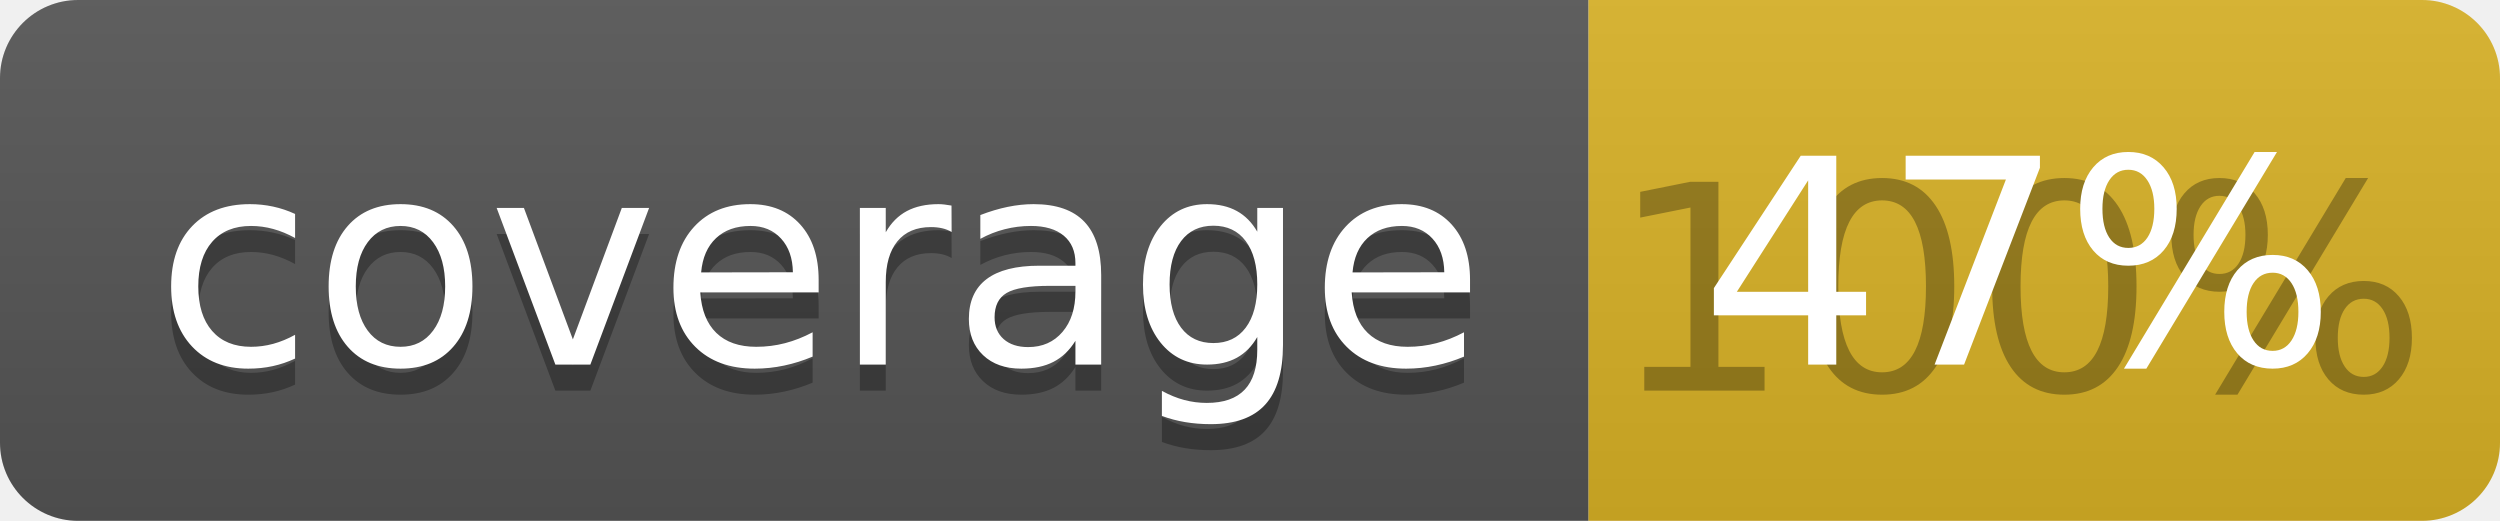
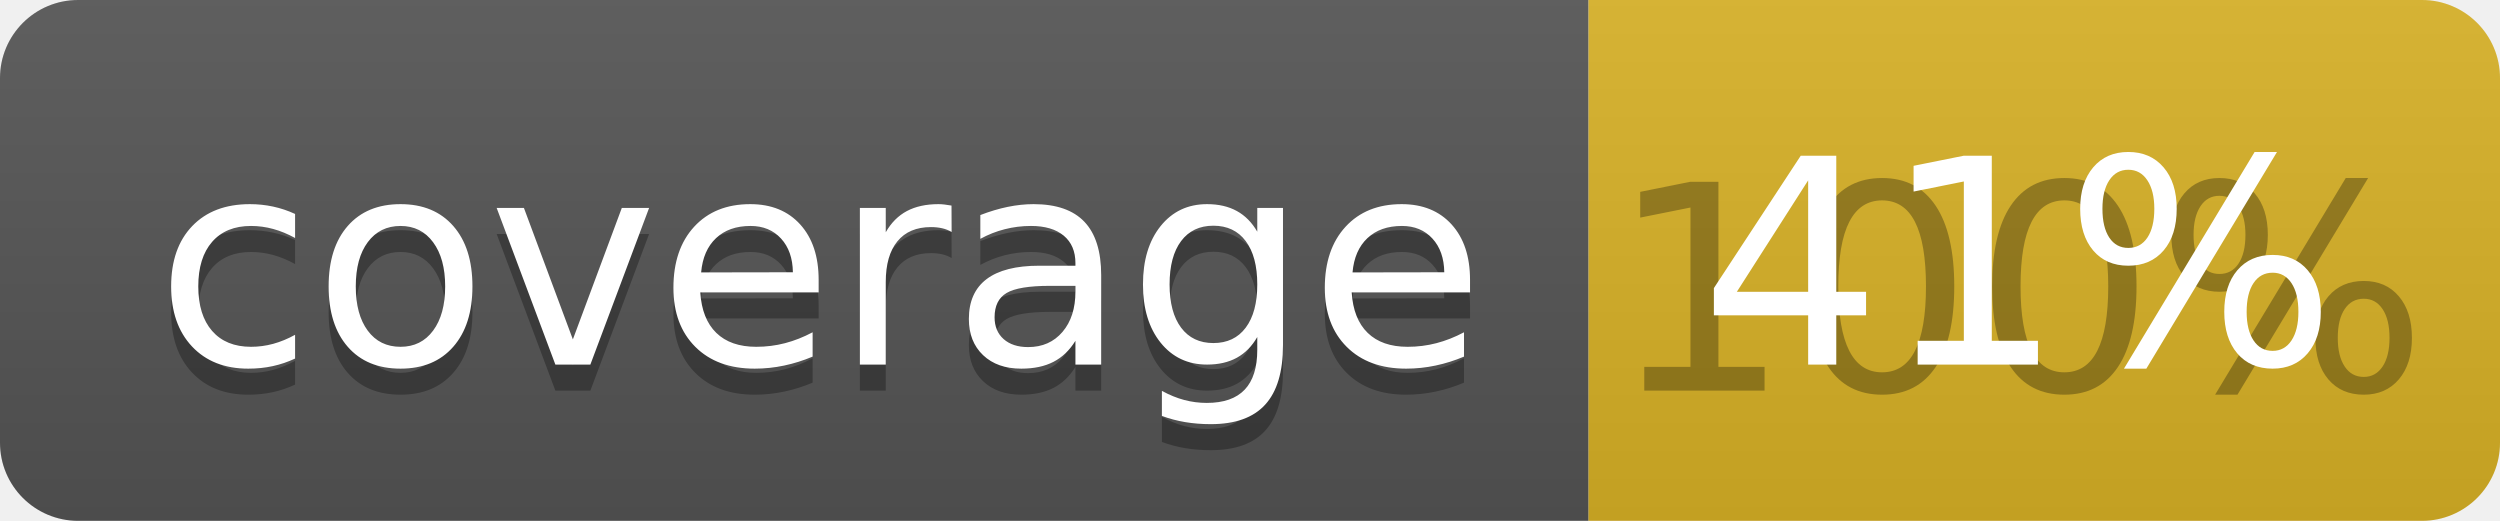
<svg xmlns="http://www.w3.org/2000/svg" width="96" height="20">
  <linearGradient id="b" x2="0" y2="100%">
    <stop offset="0" stop-color="#bbb" stop-opacity=".1" />
    <stop offset="1" stop-opacity=".1" />
  </linearGradient>
  <clipPath id="a">
    <rect width="96" height="20" rx="3" fill="#fff" />
  </clipPath>
  <g clip-path="url(#a)">
    <path fill="#555" d="M0 0h61v20H0z" />
    <path fill="#D9B226" d="M61 0h35v20H61z" />
    <path fill="url(#b)" d="M0 0h96v20H0z" />
  </g>
  <g fill="#fff" text-anchor="middle" font-family="DejaVu Sans,Verdana,Geneva,sans-serif" font-size="110">
    <text x="315" y="150" fill="#010101" fill-opacity=".3" transform="scale(.1)" textLength="510">coverage</text>
    <text x="315" y="140" transform="scale(.1)" textLength="510">coverage</text>
    <text x="775" y="150" fill="#010101" fill-opacity=".3" transform="scale(.1)" textLength="250">100%</text>
-     <text x="775" y="140" transform="scale(.1)" textLength="250">47%</text>
+     <text x="775" y="140" transform="scale(.1)" textLength="250">41%</text>
  </g>
</svg>
